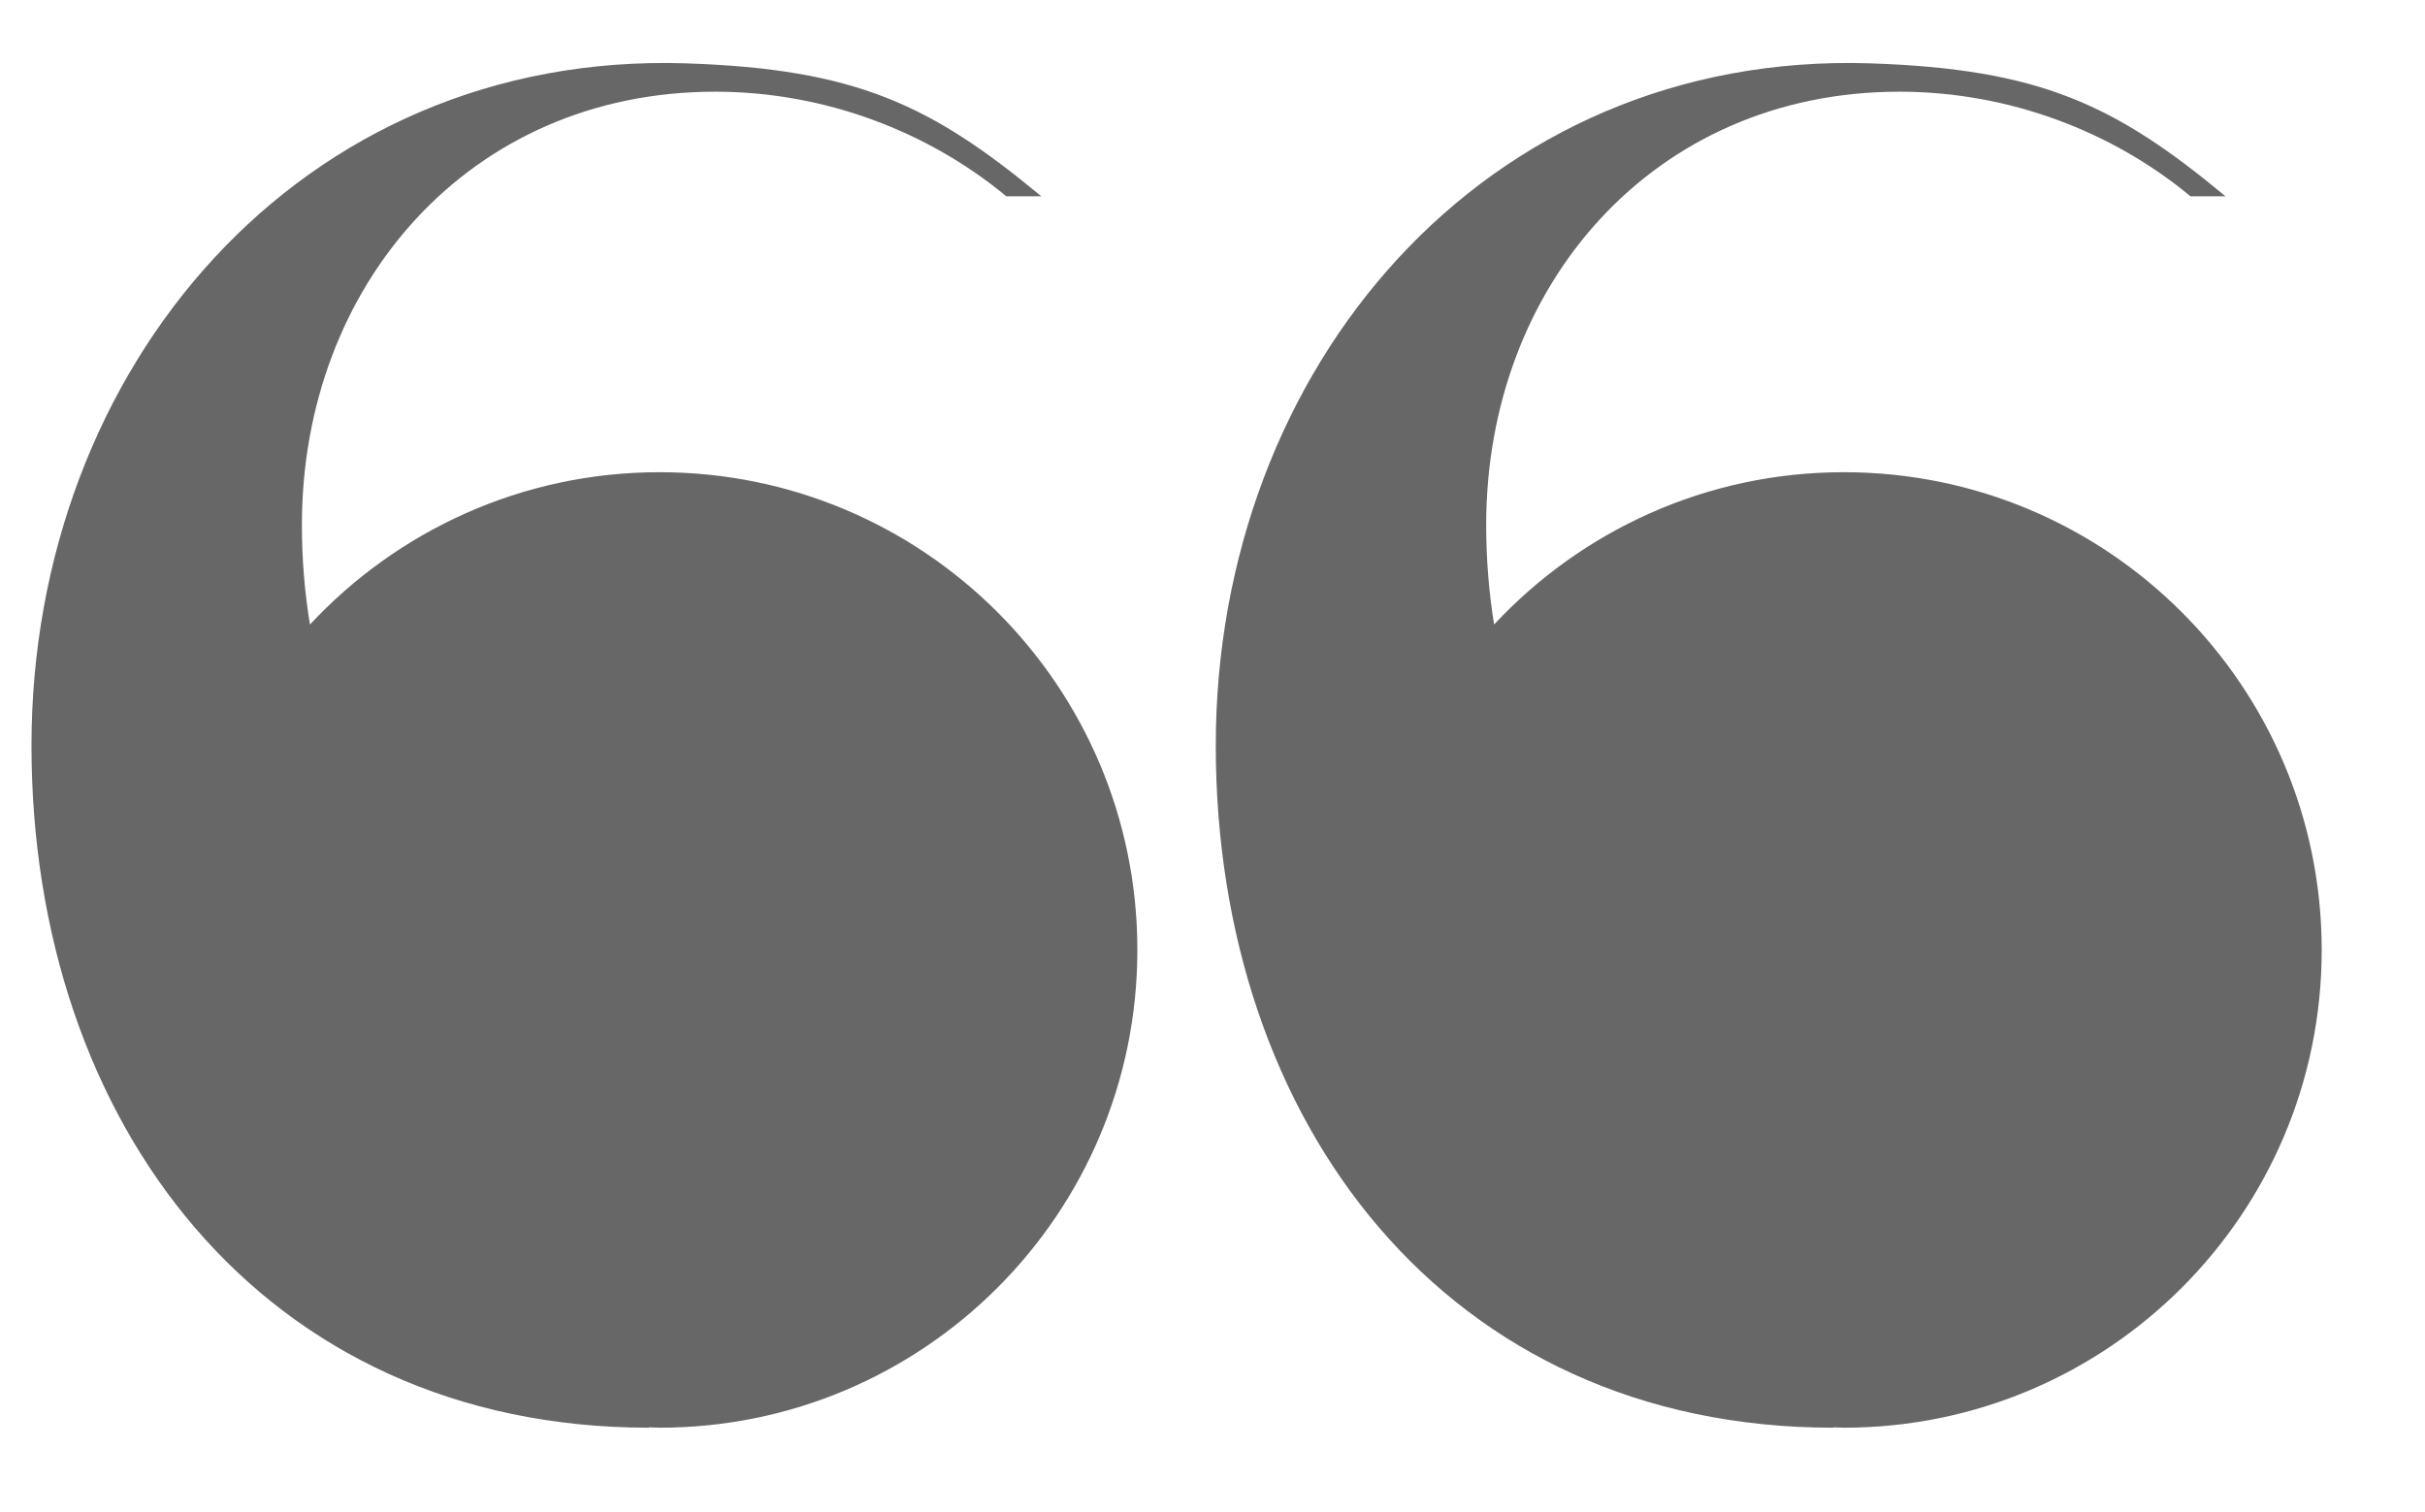
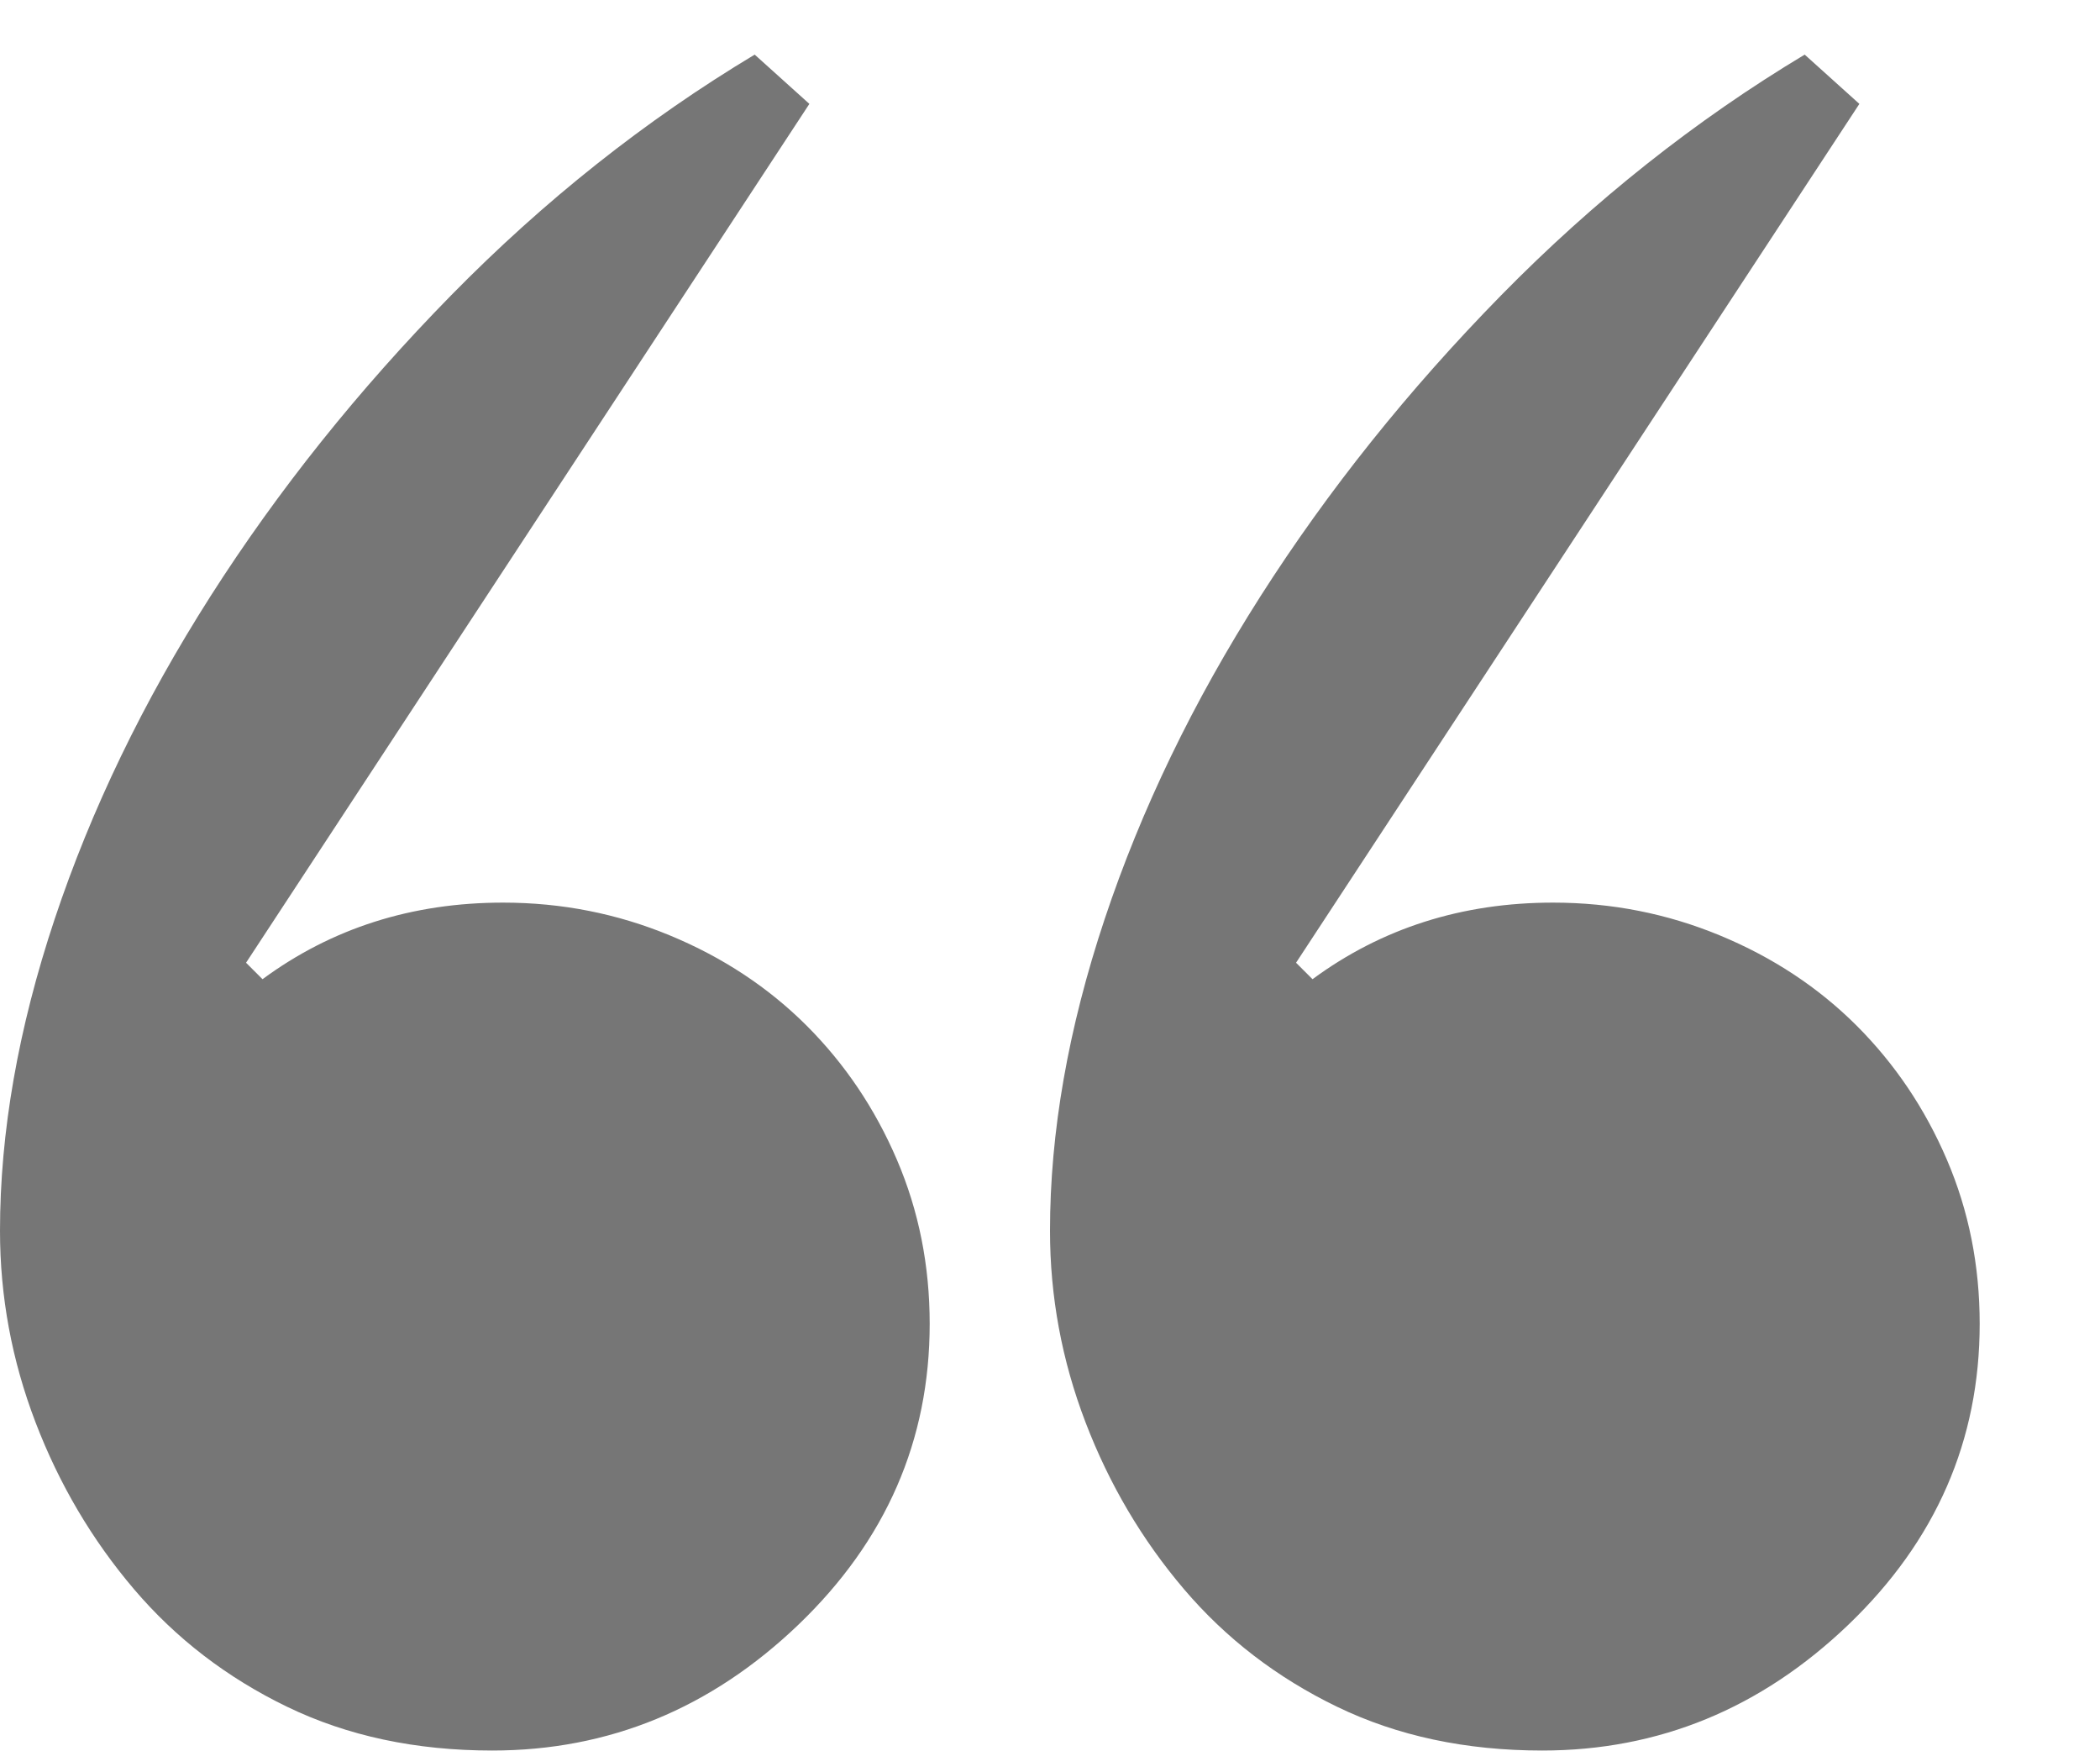
- <svg xmlns="http://www.w3.org/2000/svg" width="38.5" height="24">
-   <path fill="#676767" d="M29.273 7.498c-2.192 0-4.166.933-5.552 2.418-.083-.507-.126-1.036-.126-1.58 0-3.8 2.654-6.88 6.56-6.88 1.75 0 3.39.638 4.622 1.661h.556c-1.755-1.458-2.949-2.021-5.636-2.111-6.142-.201-10.395 4.85-10.395 10.831 0 5.982 3.657 10.833 9.802 10.833l.001-.006.168.006c4.19 0 7.587-3.396 7.587-7.586-.001-4.191-3.397-7.586-7.587-7.586zm-18.802 0c-2.191 0-4.166.933-5.55 2.419-.084-.509-.128-1.036-.128-1.581 0-3.8 2.656-6.88 6.56-6.88 1.75 0 3.388.638 4.624 1.661h.555c-1.756-1.458-2.949-2.021-5.635-2.111-6.144-.201-10.397 4.85-10.397 10.831 0 5.982 3.658 10.833 9.803 10.833v-.006l.168.006c4.19 0 7.586-3.396 7.586-7.586.001-4.191-3.397-7.586-7.586-7.586z" />
+ <svg xmlns="http://www.w3.org/2000/svg" width="24" height="20">
+   <path fill="#767676" d="M7.656 10.688c.604.25 1.125.594 1.563 1.031.438.438.781.948 1.031 1.531.25.583.375 1.208.375 1.875 0 1.333-.5 2.479-1.5 3.438-1 .958-2.167 1.438-3.5 1.438-.875 0-1.656-.167-2.344-.5-.688-.333-1.271-.781-1.75-1.344-.479-.563-.854-1.198-1.125-1.906s-.406-1.437-.406-2.188c0-1.125.208-2.312.625-3.563.417-1.25 1.01-2.479 1.781-3.688.771-1.208 1.687-2.354 2.75-3.438 1.063-1.083 2.219-2 3.469-2.75l.625.563-6.438 9.813.188.188c.792-.583 1.708-.875 2.75-.875.667 0 1.302.125 1.906.375zm10.094-.375c.667 0 1.302.125 1.906.375.604.25 1.125.594 1.563 1.031.438.438.781.948 1.031 1.531.25.583.375 1.208.375 1.875 0 1.333-.5 2.479-1.5 3.438-1 .958-2.167 1.438-3.5 1.438-.875 0-1.656-.167-2.344-.5-.688-.333-1.271-.781-1.75-1.344-.479-.563-.854-1.198-1.125-1.906s-.406-1.437-.406-2.188c0-1.125.208-2.312.625-3.563.417-1.25 1.01-2.479 1.781-3.688.771-1.208 1.687-2.354 2.75-3.438 1.063-1.083 2.219-2 3.469-2.75l.625.563-6.438 9.813.188.188c.792-.583 1.708-.875 2.75-.875z" />
</svg>
